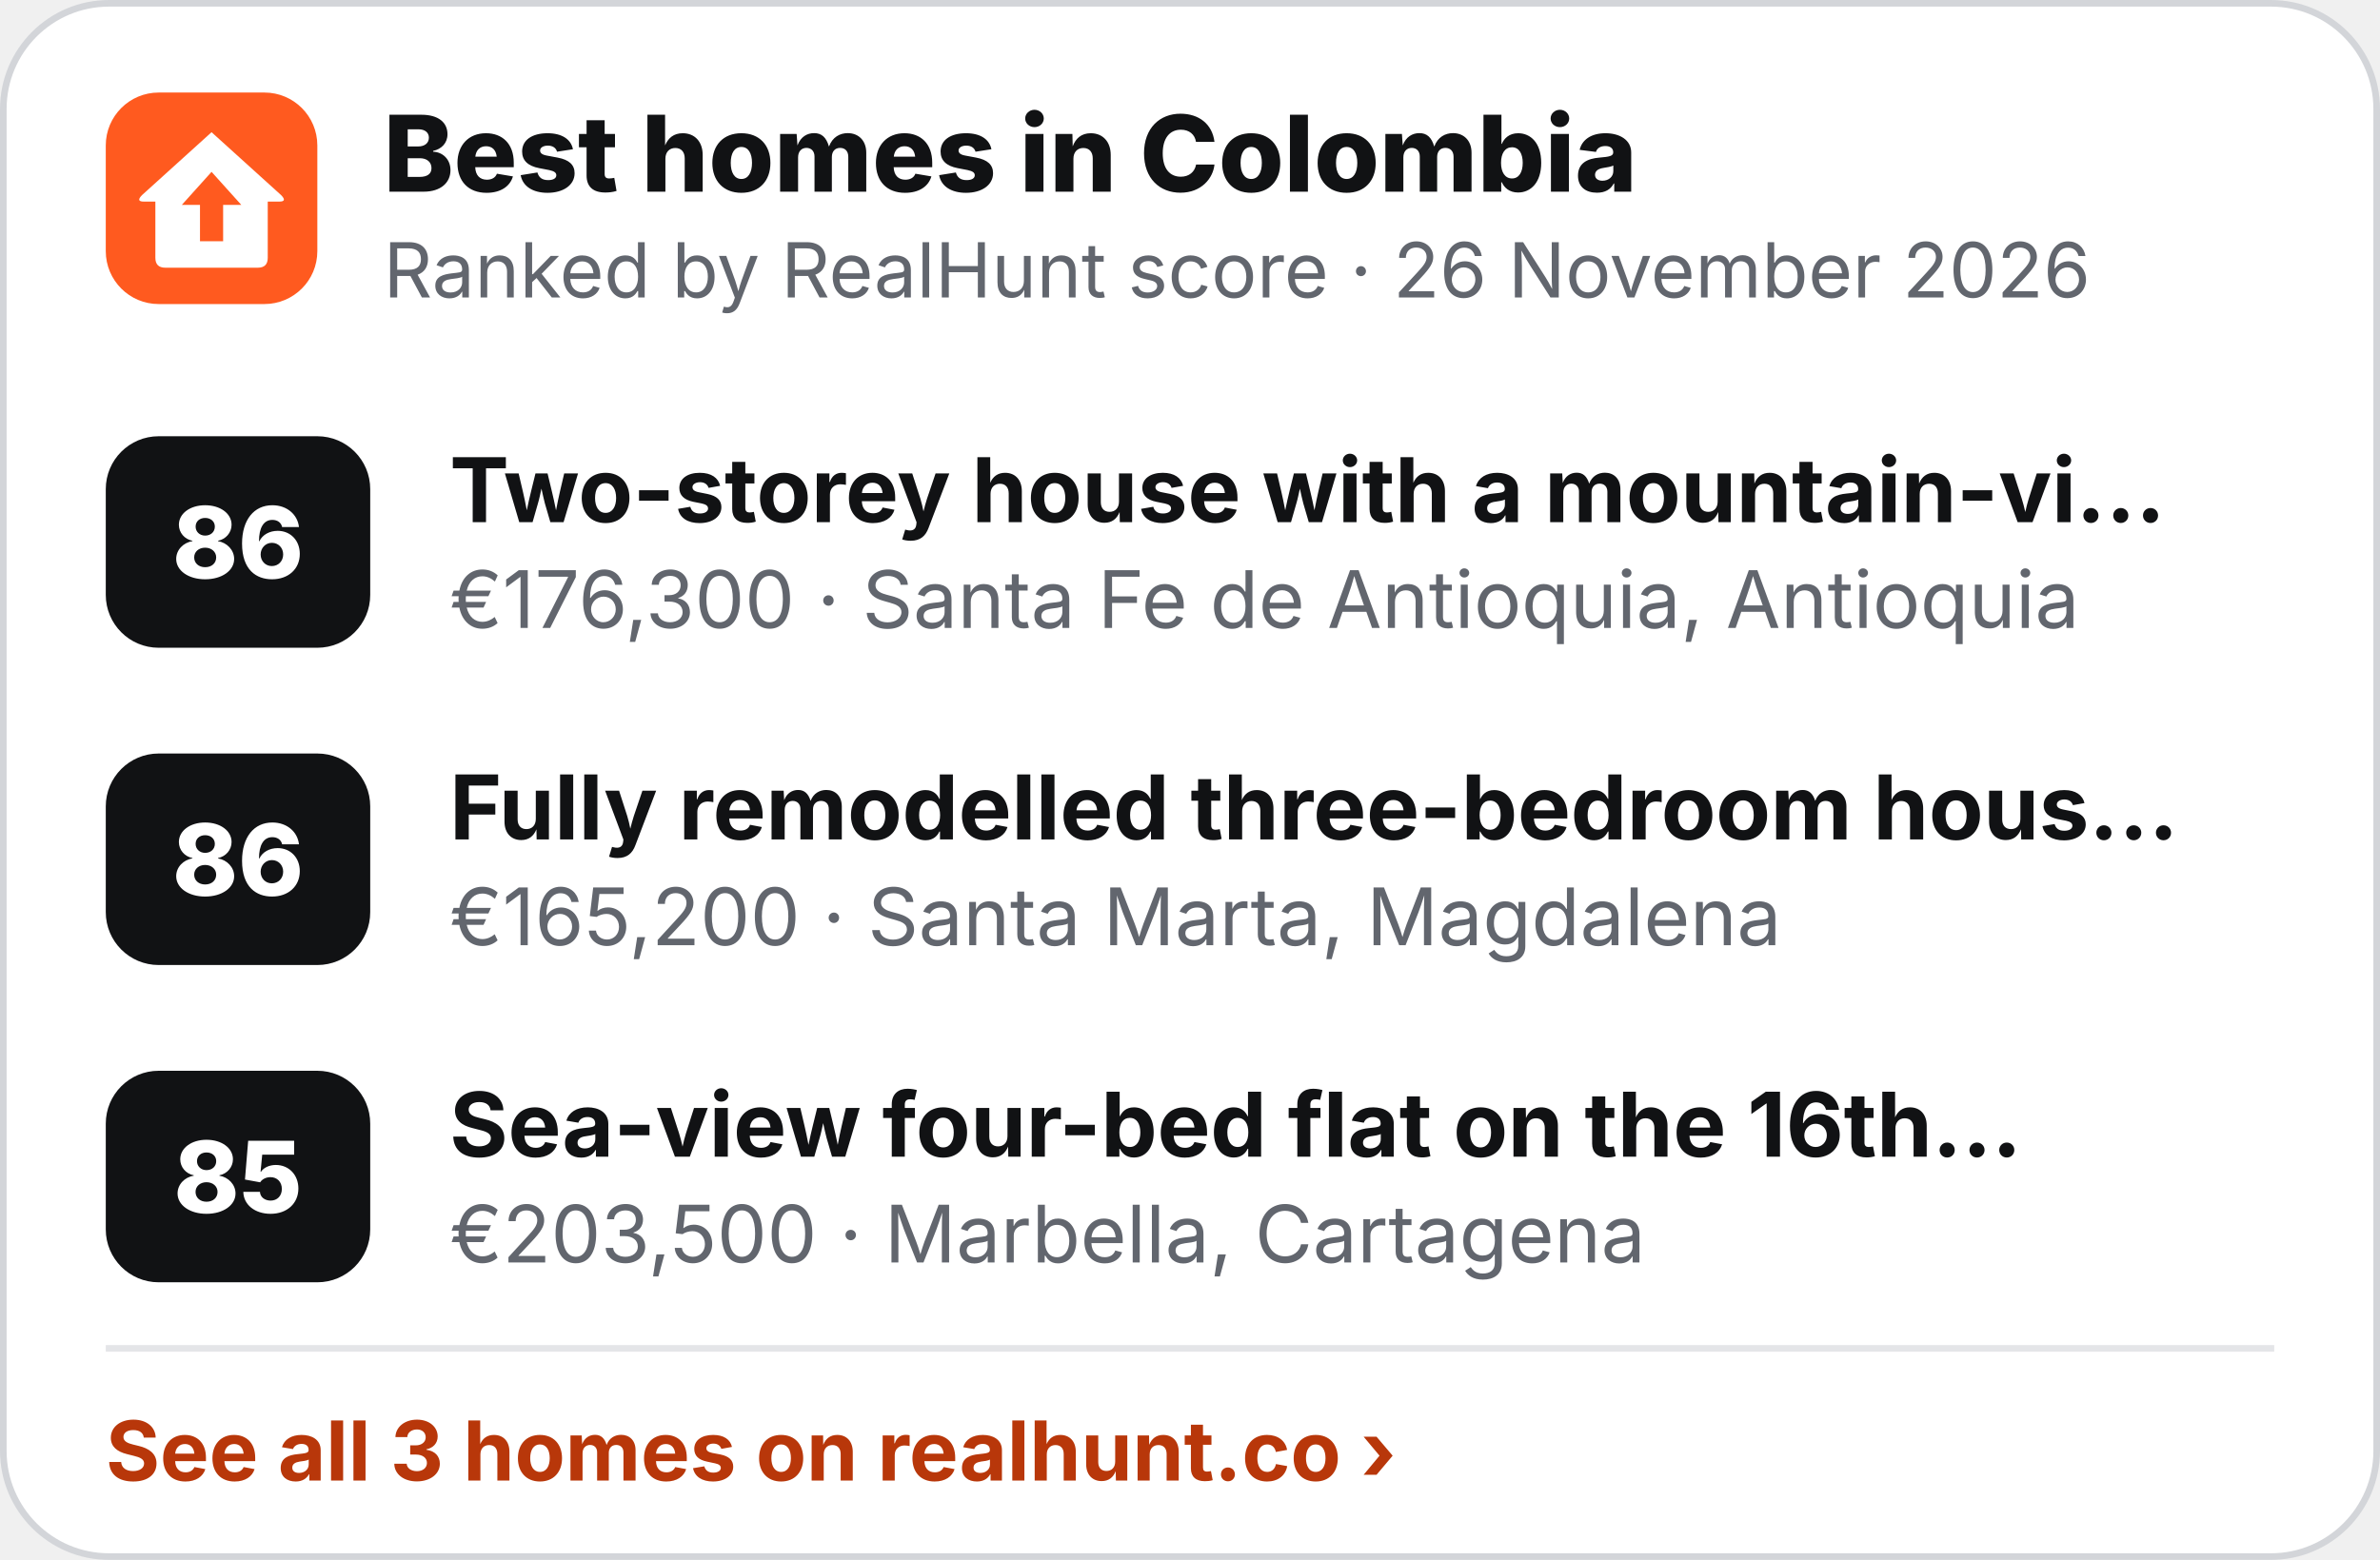
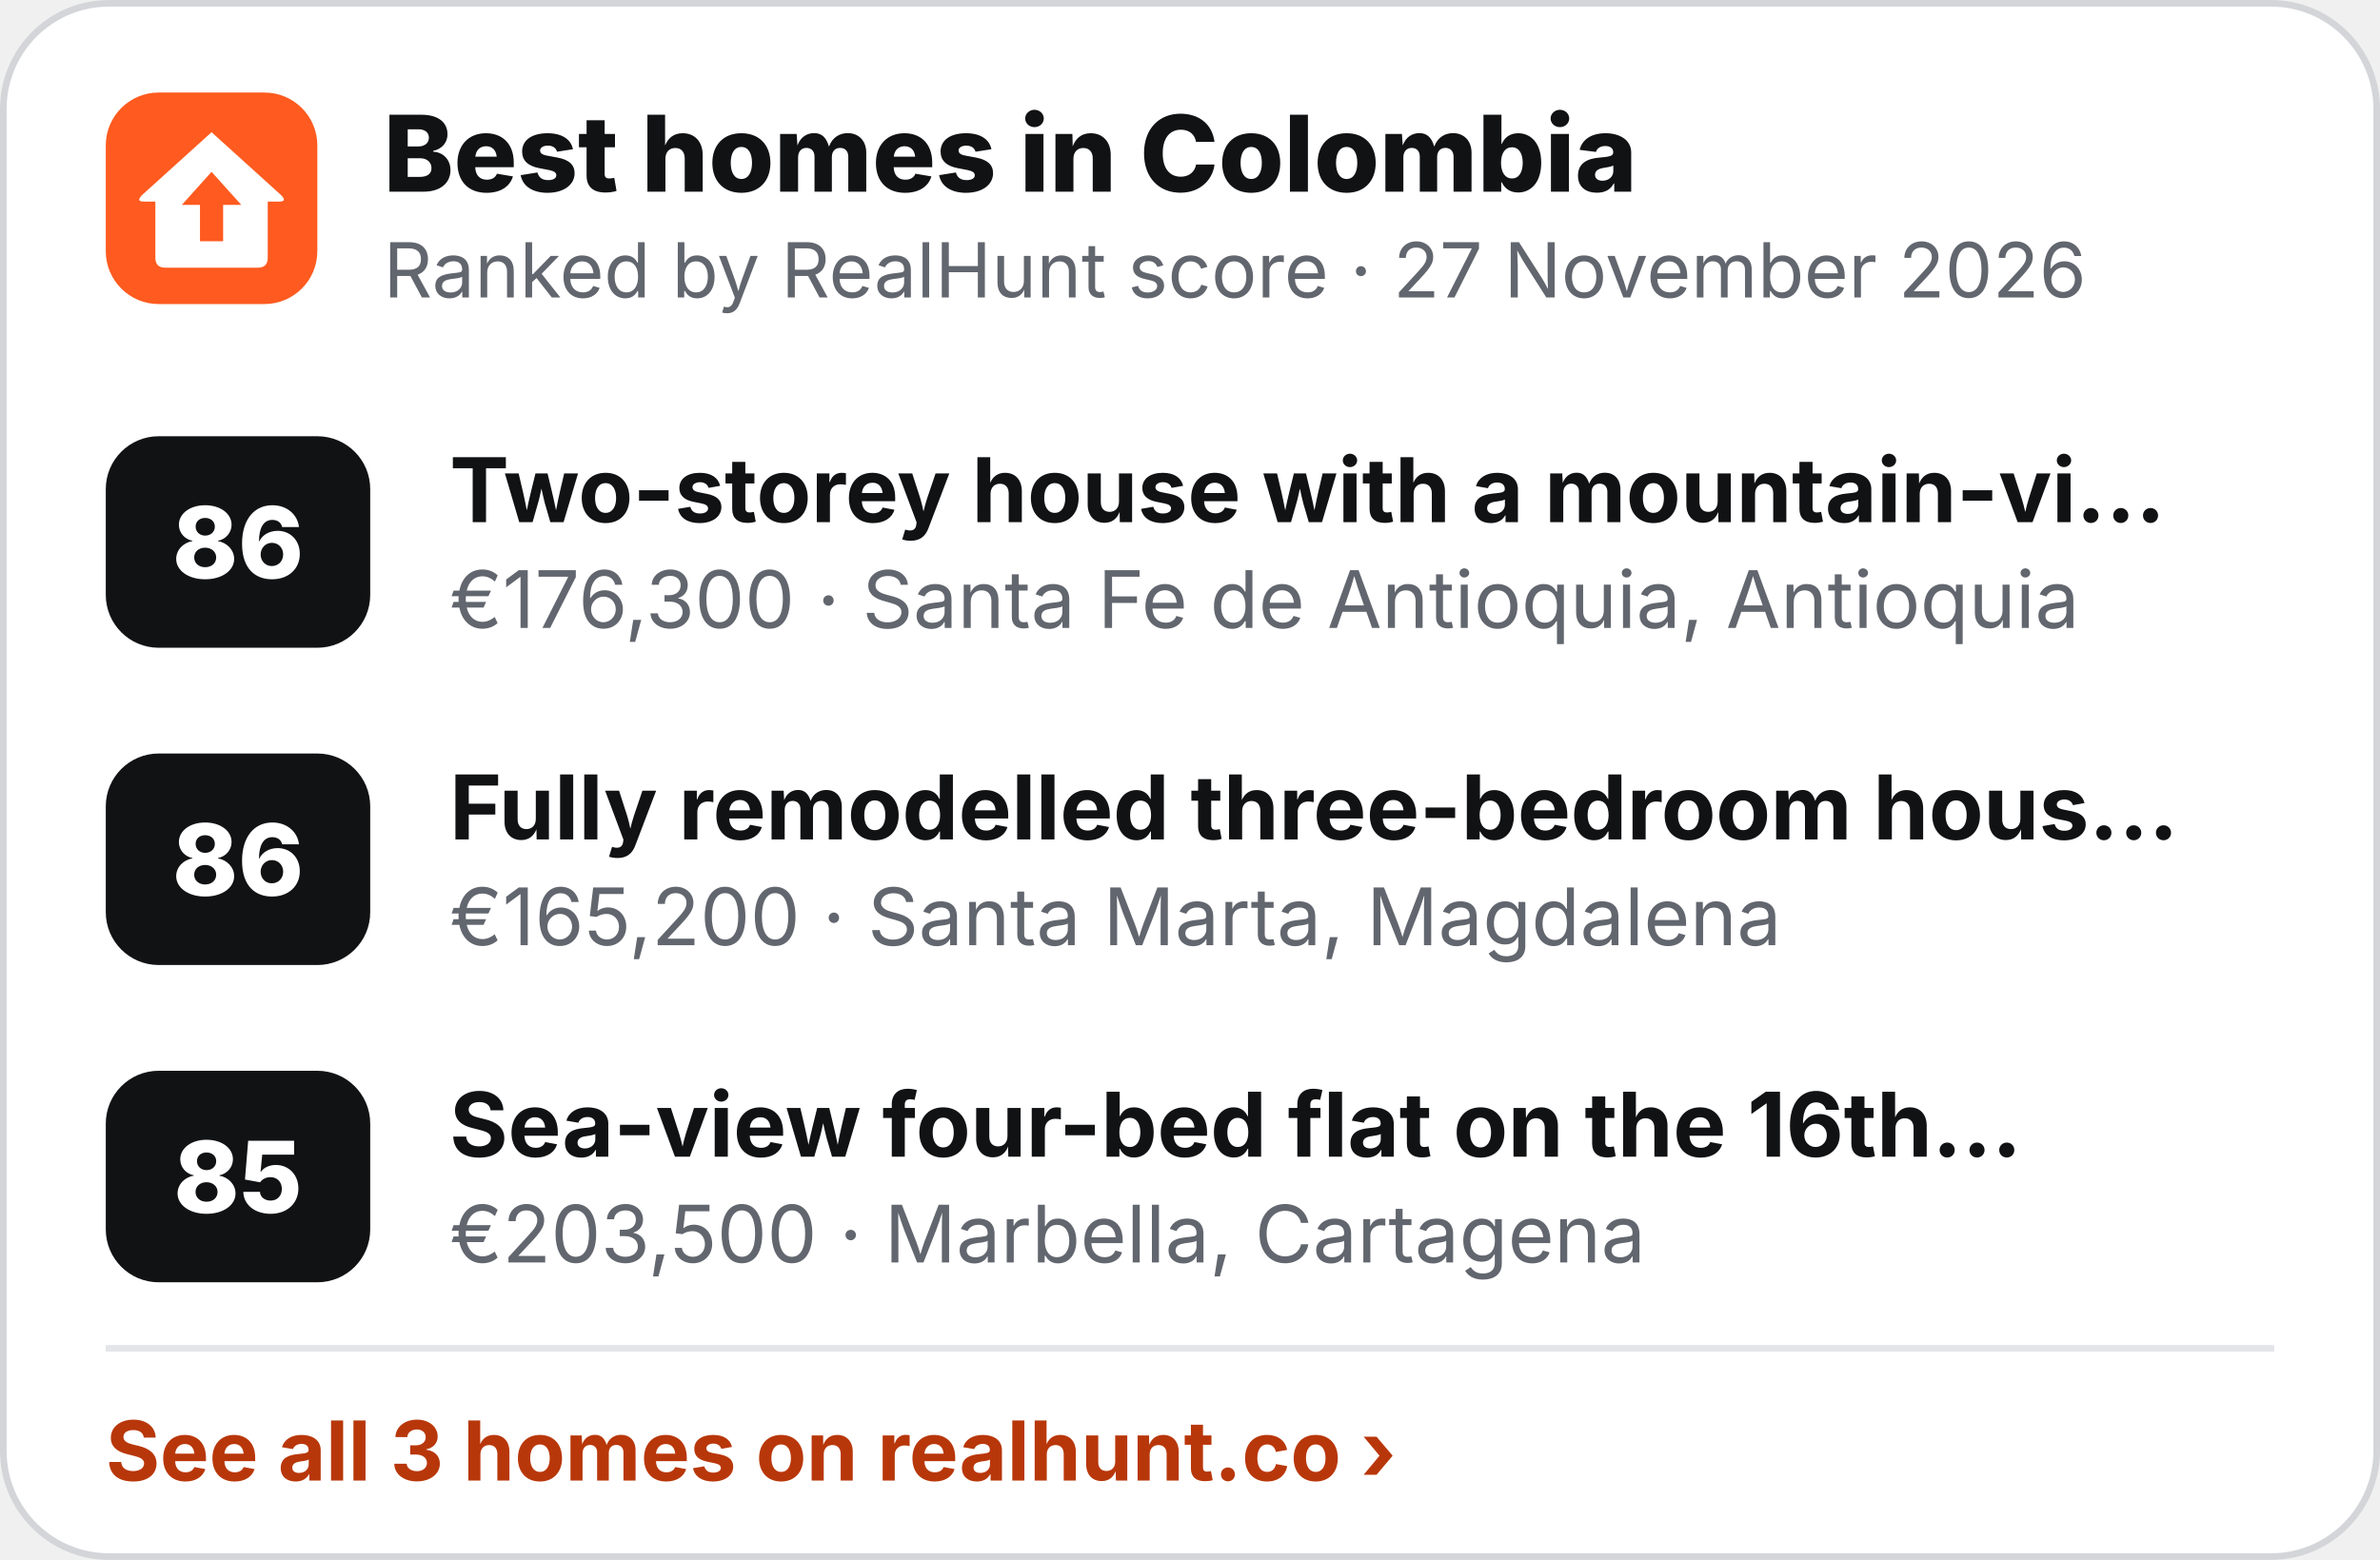
<svg xmlns="http://www.w3.org/2000/svg" width="360" height="236" viewBox="0 0 360 236" role="img" aria-label="Best homes in Colombia">
  <rect x=".5" y=".5" width="359" height="235" rx="16" fill="#fff" stroke="#D3D5D9" />
  <g transform="translate(16 14) scale(.5)">
    <rect width="64" height="64" rx="16" fill="#FF5A1F" />
    <path d="M32 12 L53 31 Q55 33 52.5 33 L49 33 L49 50 Q49 53 46 53 L18 53 Q15 53 15 50 L15 33 L11.5 33 Q9 33 11 31 Z" fill="#fff" />
    <path d="M32 24 L41 34 L35.5 34 L35.5 45 L28.5 45 L28.5 34 L23 34 Z" fill="#FF5A1F" />
  </g>
  <text x="58" y="29" font-family="Inter,'Segoe UI',Helvetica,Arial,sans-serif" font-size="16" font-weight="800" fill="#111214">Best homes in Colombia</text>
-   <text x="58" y="45" font-family="Inter,'Segoe UI',Helvetica,Arial,sans-serif" font-size="11.5" fill="#62666E">Ranked by RealHunt score · 26 November 2026</text>
+   <text x="58" y="45" font-family="Inter,'Segoe UI',Helvetica,Arial,sans-serif" font-size="11.5" fill="#62666E">Ranked by RealHunt score · 27 November 2026</text>
  <rect x="16" y="66" width="40" height="32" rx="8" fill="#111214" />
  <text x="36" y="87.5" text-anchor="middle" font-family="Inter,'Segoe UI',Helvetica,Arial,sans-serif" font-size="15" font-weight="800" fill="#fff">86</text>
  <text x="68" y="79" font-family="Inter,'Segoe UI',Helvetica,Arial,sans-serif" font-size="13.5" font-weight="700" fill="#111214">Two-storey house with a mountain-vi…</text>
  <text x="68" y="95" font-family="Inter,'Segoe UI',Helvetica,Arial,sans-serif" font-size="12" fill="#62666E">€176,300 · Santa Fe de Antioquia, Antioquia</text>
  <rect x="16" y="114" width="40" height="32" rx="8" fill="#111214" />
  <text x="36" y="135.5" text-anchor="middle" font-family="Inter,'Segoe UI',Helvetica,Arial,sans-serif" font-size="15" font-weight="800" fill="#fff">86</text>
  <text x="68" y="127" font-family="Inter,'Segoe UI',Helvetica,Arial,sans-serif" font-size="13.5" font-weight="700" fill="#111214">Fully remodelled three-bedroom hous…</text>
  <text x="68" y="143" font-family="Inter,'Segoe UI',Helvetica,Arial,sans-serif" font-size="12" fill="#62666E">€165,200 · Santa Marta, Magdalena</text>
  <rect x="16" y="162" width="40" height="32" rx="8" fill="#111214" />
  <text x="36" y="183.5" text-anchor="middle" font-family="Inter,'Segoe UI',Helvetica,Arial,sans-serif" font-size="15" font-weight="800" fill="#fff">85</text>
  <text x="68" y="175" font-family="Inter,'Segoe UI',Helvetica,Arial,sans-serif" font-size="13.5" font-weight="700" fill="#111214">Sea-view four-bed flat on the 16th…</text>
  <text x="68" y="191" font-family="Inter,'Segoe UI',Helvetica,Arial,sans-serif" font-size="12" fill="#62666E">€203,500 · Marbella, Cartagena</text>
  <line x1="16" y1="204" x2="344" y2="204" stroke="#E4E5E8" />
  <text x="16" y="224" font-family="Inter,'Segoe UI',Helvetica,Arial,sans-serif" font-size="12.5" font-weight="700" fill="#B8370A">See all 3 homes on realhunt.co ›</text>
</svg>
